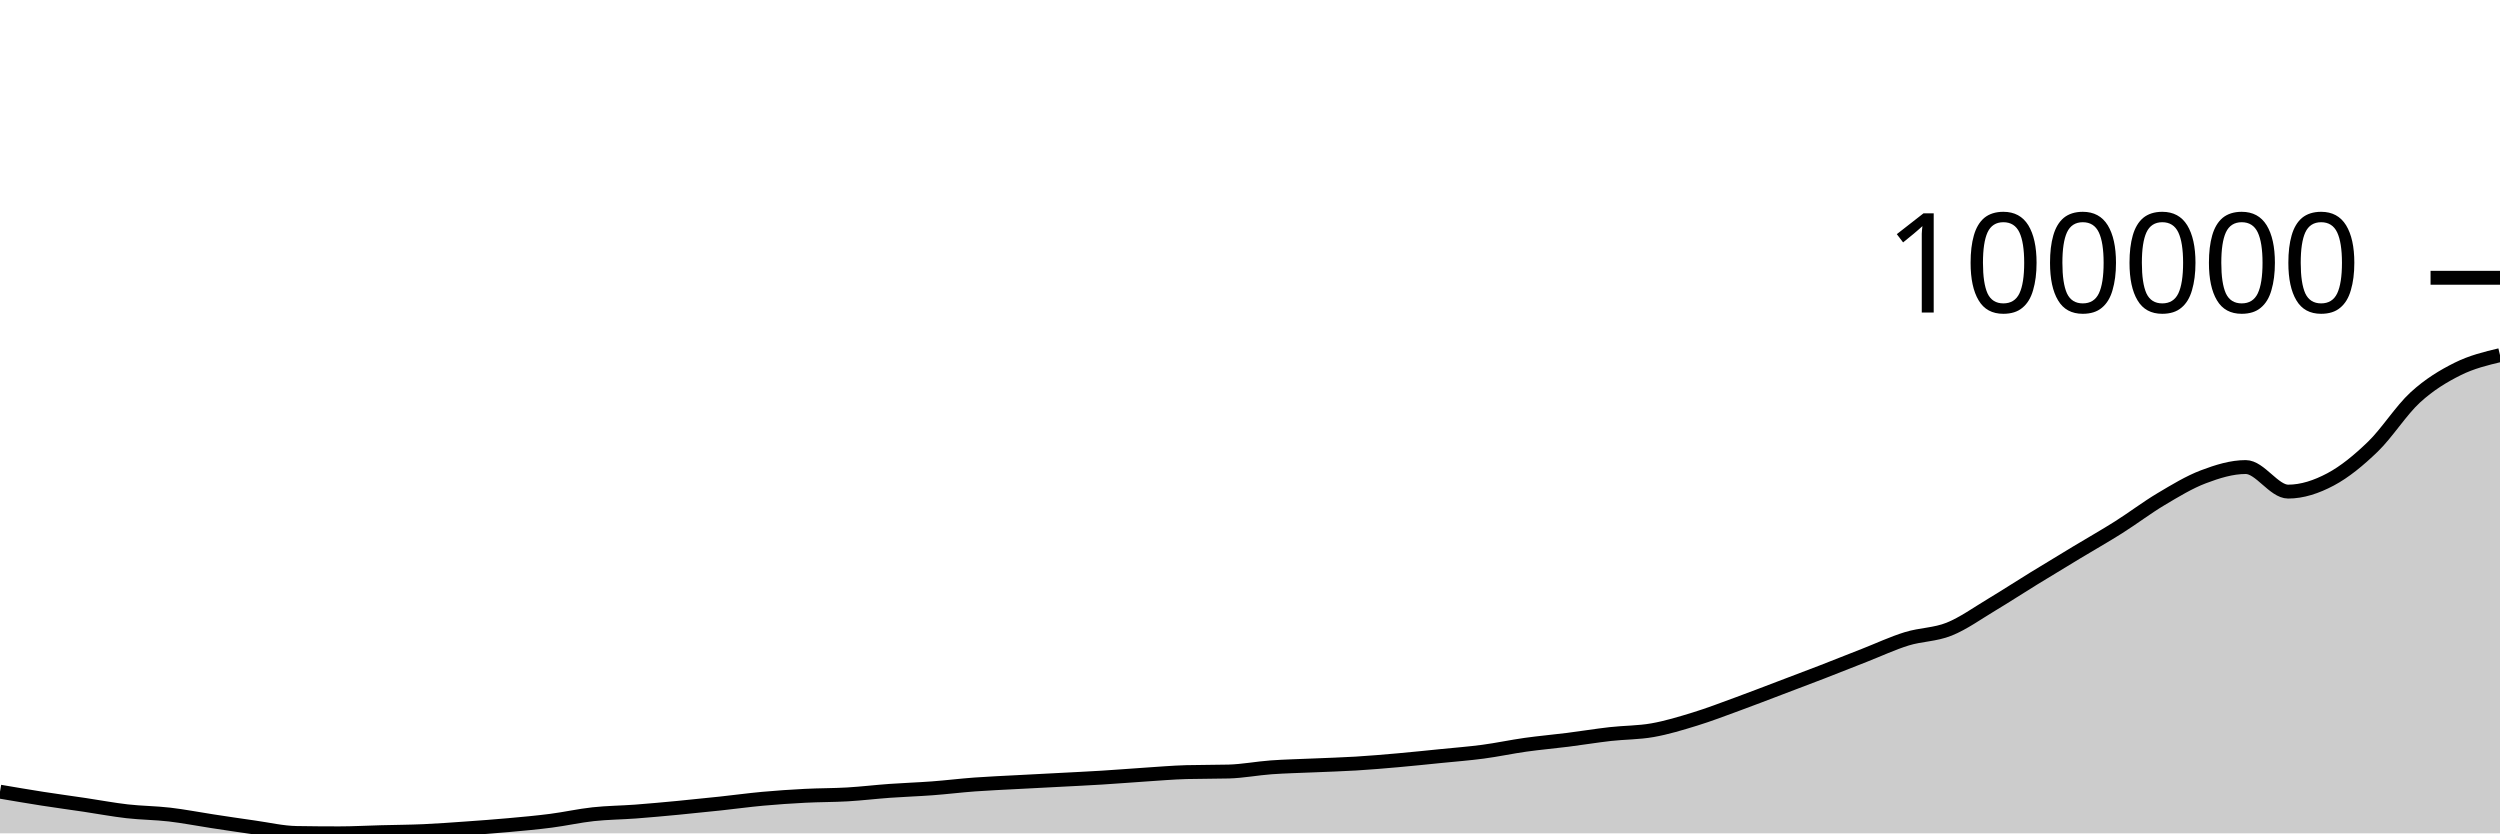
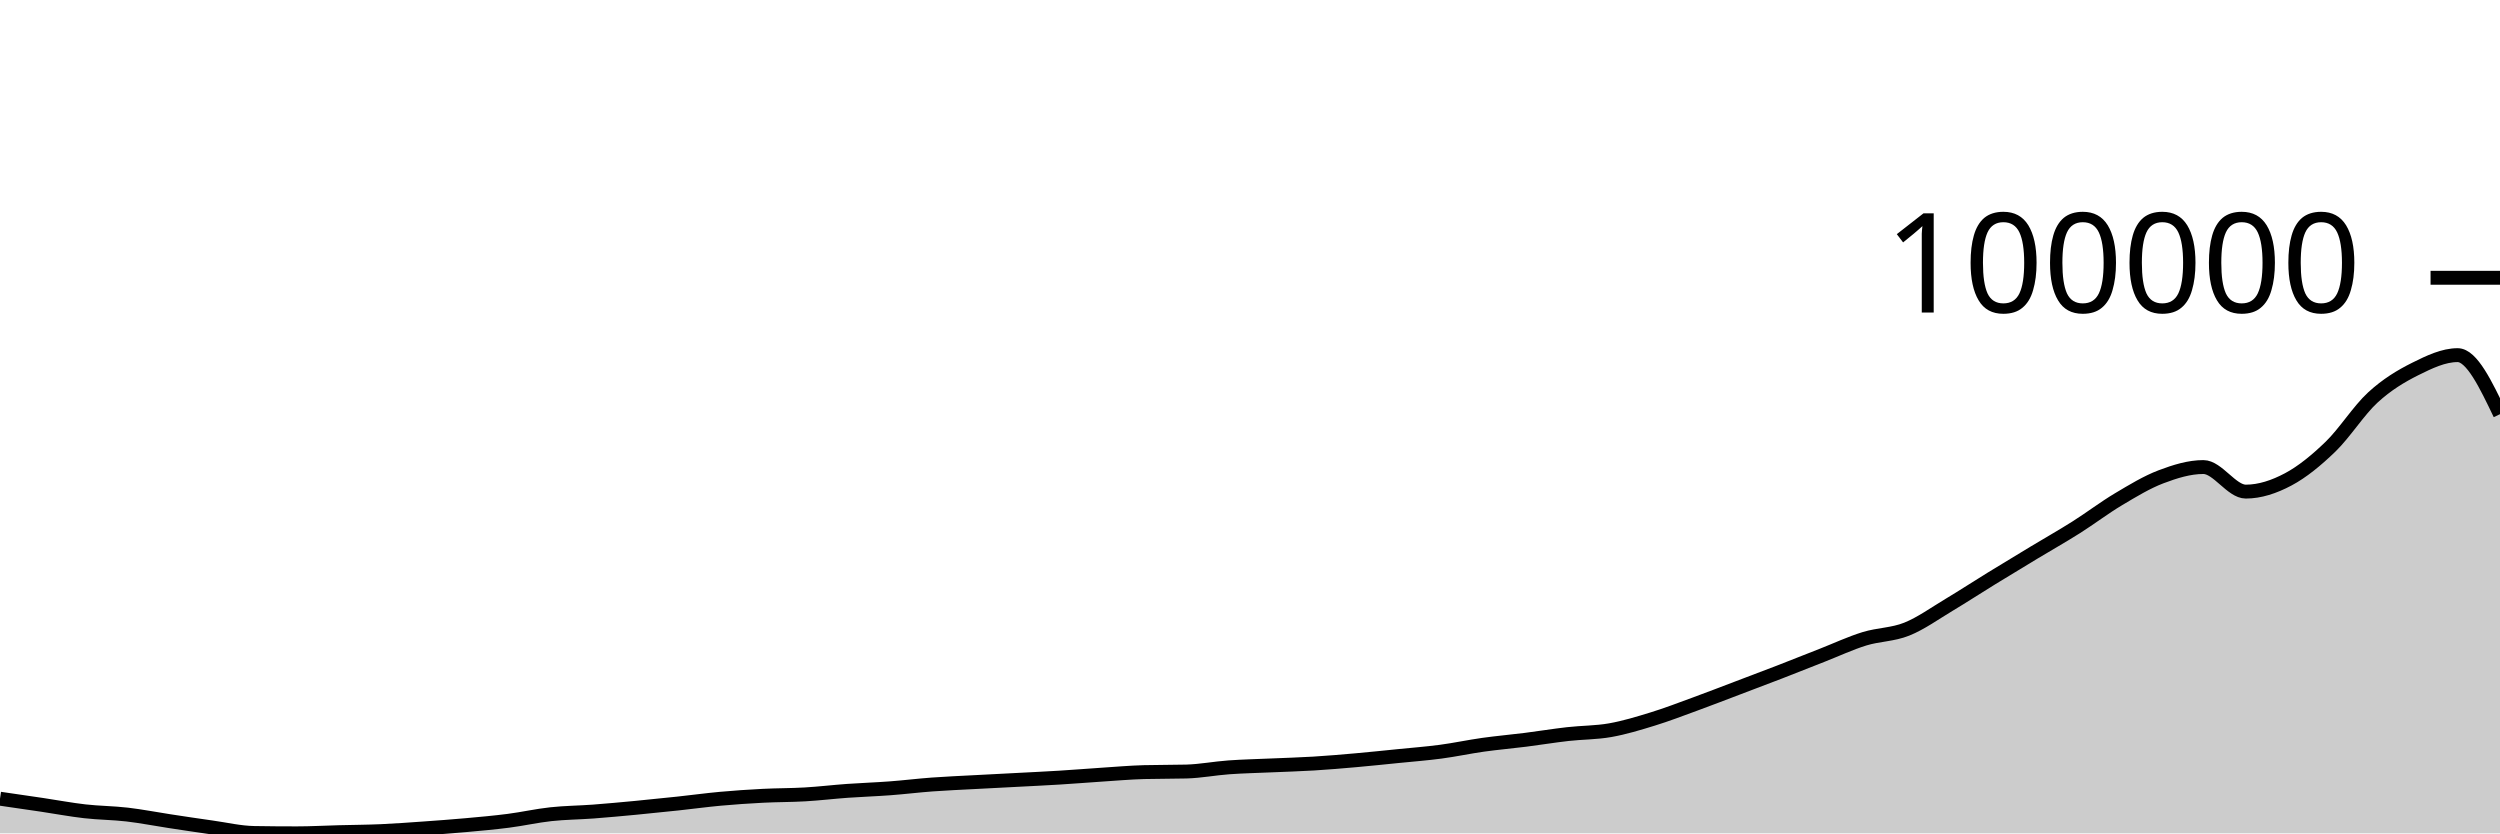
<svg xmlns="http://www.w3.org/2000/svg" viewBox="0 0 180 60">
  <g transform="translate(0,20)">
-     <path class="area" fill="rgba(0, 0, 0, 0.2)" d="M0,37C1.017,37.173,2.034,37.347,3.051,37.506C4.068,37.665,5.085,37.801,6.102,37.952C7.119,38.104,8.136,38.297,9.153,38.413C10.169,38.529,11.186,38.53,12.203,38.648C13.22,38.766,14.237,38.968,15.254,39.122C16.271,39.277,17.288,39.432,18.305,39.574C19.322,39.716,20.339,39.959,21.356,39.975C22.373,39.992,23.39,40,24.407,40C25.424,40,26.441,39.942,27.458,39.916C28.475,39.889,29.492,39.885,30.508,39.84C31.525,39.795,32.542,39.719,33.559,39.647C34.576,39.575,35.593,39.501,36.61,39.409C37.627,39.318,38.644,39.226,39.661,39.095C40.678,38.964,41.695,38.733,42.712,38.623C43.729,38.512,44.746,38.508,45.763,38.432C46.78,38.355,47.797,38.26,48.814,38.164C49.831,38.067,50.847,37.962,51.864,37.853C52.881,37.744,53.898,37.604,54.915,37.511C55.932,37.419,56.949,37.35,57.966,37.298C58.983,37.245,60,37.256,61.017,37.197C62.034,37.137,63.051,37.014,64.068,36.941C65.085,36.868,66.102,36.836,67.119,36.76C68.136,36.684,69.153,36.558,70.169,36.483C71.186,36.408,72.203,36.367,73.22,36.312C74.237,36.257,75.254,36.207,76.271,36.153C77.288,36.099,78.305,36.052,79.322,35.989C80.339,35.927,81.356,35.843,82.373,35.776C83.39,35.71,84.407,35.621,85.424,35.592C86.441,35.564,87.458,35.578,88.475,35.55C89.492,35.521,90.508,35.322,91.525,35.248C92.542,35.175,93.559,35.156,94.576,35.11C95.593,35.065,96.61,35.038,97.627,34.976C98.644,34.914,99.661,34.827,100.678,34.737C101.695,34.647,102.712,34.539,103.729,34.437C104.746,34.334,105.763,34.258,106.78,34.122C107.797,33.987,108.814,33.767,109.831,33.624C110.847,33.482,111.864,33.394,112.881,33.266C113.898,33.137,114.915,32.969,115.932,32.853C116.949,32.738,117.966,32.754,118.983,32.574C120,32.394,121.017,32.085,122.034,31.772C123.051,31.46,124.068,31.068,125.085,30.696C126.102,30.325,127.119,29.929,128.136,29.544C129.153,29.158,130.169,28.777,131.186,28.383C132.203,27.99,133.22,27.582,134.237,27.184C135.254,26.785,136.271,26.308,137.288,25.994C138.305,25.68,139.322,25.706,140.339,25.298C141.356,24.889,142.373,24.154,143.39,23.545C144.407,22.936,145.424,22.271,146.441,21.646C147.458,21.02,148.475,20.406,149.492,19.793C150.508,19.179,151.525,18.606,152.542,17.963C153.559,17.321,154.576,16.545,155.593,15.94C156.61,15.334,157.627,14.715,158.644,14.329C159.661,13.944,160.678,13.627,161.695,13.627C162.712,13.627,163.729,15.396,164.746,15.396C165.763,15.396,166.78,15.057,167.797,14.518C168.814,13.978,169.831,13.143,170.847,12.16C171.864,11.176,172.881,9.548,173.898,8.616C174.915,7.683,175.932,7.074,176.949,6.566C177.966,6.059,178.983,5.814,180,5.57L180,40C178.983,40,177.966,40,176.949,40C175.932,40,174.915,40,173.898,40C172.881,40,171.864,40,170.847,40C169.831,40,168.814,40,167.797,40C166.78,40,165.763,40,164.746,40C163.729,40,162.712,40,161.695,40C160.678,40,159.661,40,158.644,40C157.627,40,156.61,40,155.593,40C154.576,40,153.559,40,152.542,40C151.525,40,150.508,40,149.492,40C148.475,40,147.458,40,146.441,40C145.424,40,144.407,40,143.39,40C142.373,40,141.356,40,140.339,40C139.322,40,138.305,40,137.288,40C136.271,40,135.254,40,134.237,40C133.22,40,132.203,40,131.186,40C130.169,40,129.153,40,128.136,40C127.119,40,126.102,40,125.085,40C124.068,40,123.051,40,122.034,40C121.017,40,120,40,118.983,40C117.966,40,116.949,40,115.932,40C114.915,40,113.898,40,112.881,40C111.864,40,110.847,40,109.831,40C108.814,40,107.797,40,106.78,40C105.763,40,104.746,40,103.729,40C102.712,40,101.695,40,100.678,40C99.661,40,98.644,40,97.627,40C96.61,40,95.593,40,94.576,40C93.559,40,92.542,40,91.525,40C90.508,40,89.492,40,88.475,40C87.458,40,86.441,40,85.424,40C84.407,40,83.39,40,82.373,40C81.356,40,80.339,40,79.322,40C78.305,40,77.288,40,76.271,40C75.254,40,74.237,40,73.22,40C72.203,40,71.186,40,70.169,40C69.153,40,68.136,40,67.119,40C66.102,40,65.085,40,64.068,40C63.051,40,62.034,40,61.017,40C60,40,58.983,40,57.966,40C56.949,40,55.932,40,54.915,40C53.898,40,52.881,40,51.864,40C50.847,40,49.831,40,48.814,40C47.797,40,46.78,40,45.763,40C44.746,40,43.729,40,42.712,40C41.695,40,40.678,40,39.661,40C38.644,40,37.627,40,36.61,40C35.593,40,34.576,40,33.559,40C32.542,40,31.525,40,30.508,40C29.492,40,28.475,40,27.458,40C26.441,40,25.424,40,24.407,40C23.39,40,22.373,40,21.356,40C20.339,40,19.322,40,18.305,40C17.288,40,16.271,40,15.254,40C14.237,40,13.22,40,12.203,40C11.186,40,10.169,40,9.153,40C8.136,40,7.119,40,6.102,40C5.085,40,4.068,40,3.051,40C2.034,40,1.017,40,0,40Z" />
-     <path class="line" stroke="black" fill="none" d="M0,37C1.017,37.173,2.034,37.347,3.051,37.506C4.068,37.665,5.085,37.801,6.102,37.952C7.119,38.104,8.136,38.297,9.153,38.413C10.169,38.529,11.186,38.53,12.203,38.648C13.22,38.766,14.237,38.968,15.254,39.122C16.271,39.277,17.288,39.432,18.305,39.574C19.322,39.716,20.339,39.959,21.356,39.975C22.373,39.992,23.39,40,24.407,40C25.424,40,26.441,39.942,27.458,39.916C28.475,39.889,29.492,39.885,30.508,39.84C31.525,39.795,32.542,39.719,33.559,39.647C34.576,39.575,35.593,39.501,36.61,39.409C37.627,39.318,38.644,39.226,39.661,39.095C40.678,38.964,41.695,38.733,42.712,38.623C43.729,38.512,44.746,38.508,45.763,38.432C46.78,38.355,47.797,38.26,48.814,38.164C49.831,38.067,50.847,37.962,51.864,37.853C52.881,37.744,53.898,37.604,54.915,37.511C55.932,37.419,56.949,37.35,57.966,37.298C58.983,37.245,60,37.256,61.017,37.197C62.034,37.137,63.051,37.014,64.068,36.941C65.085,36.868,66.102,36.836,67.119,36.76C68.136,36.684,69.153,36.558,70.169,36.483C71.186,36.408,72.203,36.367,73.22,36.312C74.237,36.257,75.254,36.207,76.271,36.153C77.288,36.099,78.305,36.052,79.322,35.989C80.339,35.927,81.356,35.843,82.373,35.776C83.39,35.71,84.407,35.621,85.424,35.592C86.441,35.564,87.458,35.578,88.475,35.55C89.492,35.521,90.508,35.322,91.525,35.248C92.542,35.175,93.559,35.156,94.576,35.11C95.593,35.065,96.61,35.038,97.627,34.976C98.644,34.914,99.661,34.827,100.678,34.737C101.695,34.647,102.712,34.539,103.729,34.437C104.746,34.334,105.763,34.258,106.78,34.122C107.797,33.987,108.814,33.767,109.831,33.624C110.847,33.482,111.864,33.394,112.881,33.266C113.898,33.137,114.915,32.969,115.932,32.853C116.949,32.738,117.966,32.754,118.983,32.574C120,32.394,121.017,32.085,122.034,31.772C123.051,31.46,124.068,31.068,125.085,30.696C126.102,30.325,127.119,29.929,128.136,29.544C129.153,29.158,130.169,28.777,131.186,28.383C132.203,27.99,133.22,27.582,134.237,27.184C135.254,26.785,136.271,26.308,137.288,25.994C138.305,25.68,139.322,25.706,140.339,25.298C141.356,24.889,142.373,24.154,143.39,23.545C144.407,22.936,145.424,22.271,146.441,21.646C147.458,21.02,148.475,20.406,149.492,19.793C150.508,19.179,151.525,18.606,152.542,17.963C153.559,17.321,154.576,16.545,155.593,15.94C156.61,15.334,157.627,14.715,158.644,14.329C159.661,13.944,160.678,13.627,161.695,13.627C162.712,13.627,163.729,15.396,164.746,15.396C165.763,15.396,166.78,15.057,167.797,14.518C168.814,13.978,169.831,13.143,170.847,12.16C171.864,11.176,172.881,9.548,173.898,8.616C174.915,7.683,175.932,7.074,176.949,6.566C177.966,6.059,178.983,5.814,180,5.57" />
+     <path class="area" fill="rgba(0, 0, 0, 0.2)" d="M0,37.506C1.017,37.653,2.034,37.801,3.051,37.952C4.068,38.104,5.085,38.297,6.102,38.413C7.119,38.529,8.136,38.53,9.153,38.648C10.169,38.767,11.186,38.968,12.203,39.122C13.22,39.277,14.237,39.432,15.254,39.574C16.271,39.716,17.288,39.959,18.305,39.975C19.322,39.992,20.339,40,21.356,40C22.373,40,23.39,39.942,24.407,39.916C25.424,39.889,26.441,39.885,27.458,39.84C28.475,39.795,29.492,39.719,30.508,39.647C31.525,39.575,32.542,39.501,33.559,39.409C34.576,39.318,35.593,39.227,36.61,39.096C37.627,38.965,38.644,38.733,39.661,38.623C40.678,38.512,41.695,38.508,42.712,38.432C43.729,38.355,44.746,38.26,45.763,38.164C46.78,38.067,47.797,37.962,48.814,37.853C49.831,37.745,50.847,37.604,51.864,37.511C52.881,37.419,53.898,37.35,54.915,37.298C55.932,37.245,56.949,37.256,57.966,37.196C58.983,37.137,60,37.014,61.017,36.941C62.034,36.869,63.051,36.836,64.068,36.76C65.085,36.684,66.102,36.558,67.119,36.483C68.136,36.408,69.153,36.367,70.169,36.312C71.186,36.257,72.203,36.207,73.22,36.153C74.237,36.099,75.254,36.052,76.271,35.989C77.288,35.927,78.305,35.843,79.322,35.776C80.339,35.71,81.356,35.62,82.373,35.592C83.39,35.564,84.407,35.578,85.424,35.55C86.441,35.521,87.458,35.322,88.475,35.249C89.492,35.176,90.508,35.156,91.525,35.11C92.542,35.065,93.559,35.038,94.576,34.976C95.593,34.914,96.61,34.827,97.627,34.737C98.644,34.647,99.661,34.539,100.678,34.437C101.695,34.334,102.712,34.258,103.729,34.122C104.746,33.987,105.763,33.767,106.78,33.624C107.797,33.482,108.814,33.394,109.831,33.266C110.847,33.137,111.864,32.969,112.881,32.854C113.898,32.738,114.915,32.754,115.932,32.574C116.949,32.394,117.966,32.085,118.983,31.772C120,31.46,121.017,31.068,122.034,30.696C123.051,30.325,124.068,29.929,125.085,29.544C126.102,29.158,127.119,28.777,128.136,28.383C129.153,27.99,130.169,27.582,131.186,27.184C132.203,26.785,133.22,26.308,134.237,25.994C135.254,25.68,136.271,25.705,137.288,25.297C138.305,24.889,139.322,24.153,140.339,23.545C141.356,22.936,142.373,22.271,143.39,21.646C144.407,21.02,145.424,20.406,146.441,19.793C147.458,19.179,148.475,18.606,149.492,17.963C150.508,17.321,151.525,16.545,152.542,15.94C153.559,15.334,154.576,14.715,155.593,14.329C156.61,13.944,157.627,13.627,158.644,13.627C159.661,13.627,160.678,15.396,161.695,15.396C162.712,15.396,163.729,15.057,164.746,14.518C165.763,13.978,166.78,13.143,167.797,12.16C168.814,11.176,169.831,9.548,170.847,8.616C171.864,7.683,172.881,7.074,173.898,6.566C174.915,6.059,175.932,5.57,176.949,5.57C177.966,5.57,178.983,7.695,180,9.82L180,40C178.983,40,177.966,40,176.949,40C175.932,40,174.915,40,173.898,40C172.881,40,171.864,40,170.847,40C169.831,40,168.814,40,167.797,40C166.78,40,165.763,40,164.746,40C163.729,40,162.712,40,161.695,40C160.678,40,159.661,40,158.644,40C157.627,40,156.61,40,155.593,40C154.576,40,153.559,40,152.542,40C151.525,40,150.508,40,149.492,40C148.475,40,147.458,40,146.441,40C145.424,40,144.407,40,143.39,40C142.373,40,141.356,40,140.339,40C139.322,40,138.305,40,137.288,40C136.271,40,135.254,40,134.237,40C133.22,40,132.203,40,131.186,40C130.169,40,129.153,40,128.136,40C127.119,40,126.102,40,125.085,40C124.068,40,123.051,40,122.034,40C121.017,40,120,40,118.983,40C117.966,40,116.949,40,115.932,40C114.915,40,113.898,40,112.881,40C111.864,40,110.847,40,109.831,40C108.814,40,107.797,40,106.78,40C105.763,40,104.746,40,103.729,40C102.712,40,101.695,40,100.678,40C99.661,40,98.644,40,97.627,40C96.61,40,95.593,40,94.576,40C93.559,40,92.542,40,91.525,40C90.508,40,89.492,40,88.475,40C87.458,40,86.441,40,85.424,40C84.407,40,83.39,40,82.373,40C81.356,40,80.339,40,79.322,40C78.305,40,77.288,40,76.271,40C75.254,40,74.237,40,73.22,40C72.203,40,71.186,40,70.169,40C69.153,40,68.136,40,67.119,40C66.102,40,65.085,40,64.068,40C63.051,40,62.034,40,61.017,40C60,40,58.983,40,57.966,40C56.949,40,55.932,40,54.915,40C53.898,40,52.881,40,51.864,40C50.847,40,49.831,40,48.814,40C47.797,40,46.78,40,45.763,40C44.746,40,43.729,40,42.712,40C41.695,40,40.678,40,39.661,40C38.644,40,37.627,40,36.61,40C35.593,40,34.576,40,33.559,40C32.542,40,31.525,40,30.508,40C29.492,40,28.475,40,27.458,40C26.441,40,25.424,40,24.407,40C23.39,40,22.373,40,21.356,40C20.339,40,19.322,40,18.305,40C17.288,40,16.271,40,15.254,40C14.237,40,13.22,40,12.203,40C11.186,40,10.169,40,9.153,40C8.136,40,7.119,40,6.102,40C5.085,40,4.068,40,3.051,40C2.034,40,1.017,40,0,40Z" />
+     <path class="line" stroke="black" fill="none" d="M0,37.506C1.017,37.653,2.034,37.801,3.051,37.952C4.068,38.104,5.085,38.297,6.102,38.413C7.119,38.529,8.136,38.53,9.153,38.648C10.169,38.767,11.186,38.968,12.203,39.122C13.22,39.277,14.237,39.432,15.254,39.574C16.271,39.716,17.288,39.959,18.305,39.975C19.322,39.992,20.339,40,21.356,40C22.373,40,23.39,39.942,24.407,39.916C25.424,39.889,26.441,39.885,27.458,39.84C28.475,39.795,29.492,39.719,30.508,39.647C31.525,39.575,32.542,39.501,33.559,39.409C34.576,39.318,35.593,39.227,36.61,39.096C37.627,38.965,38.644,38.733,39.661,38.623C40.678,38.512,41.695,38.508,42.712,38.432C43.729,38.355,44.746,38.26,45.763,38.164C46.78,38.067,47.797,37.962,48.814,37.853C49.831,37.745,50.847,37.604,51.864,37.511C52.881,37.419,53.898,37.35,54.915,37.298C55.932,37.245,56.949,37.256,57.966,37.196C58.983,37.137,60,37.014,61.017,36.941C62.034,36.869,63.051,36.836,64.068,36.76C65.085,36.684,66.102,36.558,67.119,36.483C68.136,36.408,69.153,36.367,70.169,36.312C71.186,36.257,72.203,36.207,73.22,36.153C74.237,36.099,75.254,36.052,76.271,35.989C77.288,35.927,78.305,35.843,79.322,35.776C80.339,35.71,81.356,35.62,82.373,35.592C83.39,35.564,84.407,35.578,85.424,35.55C86.441,35.521,87.458,35.322,88.475,35.249C89.492,35.176,90.508,35.156,91.525,35.11C92.542,35.065,93.559,35.038,94.576,34.976C95.593,34.914,96.61,34.827,97.627,34.737C98.644,34.647,99.661,34.539,100.678,34.437C101.695,34.334,102.712,34.258,103.729,34.122C104.746,33.987,105.763,33.767,106.78,33.624C107.797,33.482,108.814,33.394,109.831,33.266C110.847,33.137,111.864,32.969,112.881,32.854C113.898,32.738,114.915,32.754,115.932,32.574C116.949,32.394,117.966,32.085,118.983,31.772C120,31.46,121.017,31.068,122.034,30.696C123.051,30.325,124.068,29.929,125.085,29.544C126.102,29.158,127.119,28.777,128.136,28.383C129.153,27.99,130.169,27.582,131.186,27.184C132.203,26.785,133.22,26.308,134.237,25.994C135.254,25.68,136.271,25.705,137.288,25.297C138.305,24.889,139.322,24.153,140.339,23.545C141.356,22.936,142.373,22.271,143.39,21.646C144.407,21.02,145.424,20.406,146.441,19.793C147.458,19.179,148.475,18.606,149.492,17.963C150.508,17.321,151.525,16.545,152.542,15.94C153.559,15.334,154.576,14.715,155.593,14.329C156.61,13.944,157.627,13.627,158.644,13.627C159.661,13.627,160.678,15.396,161.695,15.396C162.712,15.396,163.729,15.057,164.746,14.518C165.763,13.978,166.78,13.143,167.797,12.16C168.814,11.176,169.831,9.548,170.847,8.616C171.864,7.683,172.881,7.074,173.898,6.566C174.915,6.059,175.932,5.57,176.949,5.57C177.966,5.57,178.983,7.695,180,9.82" />
    <path class="axis-ceiling" stroke-width="1" stroke="black" fill="none" d="M175,0L180,0" />
    <text class="axis-ceiling-label" font-family="sans-serif" text-anchor="end" font-size="10px" x="170" y="2.5">100000</text>
  </g>
</svg>
